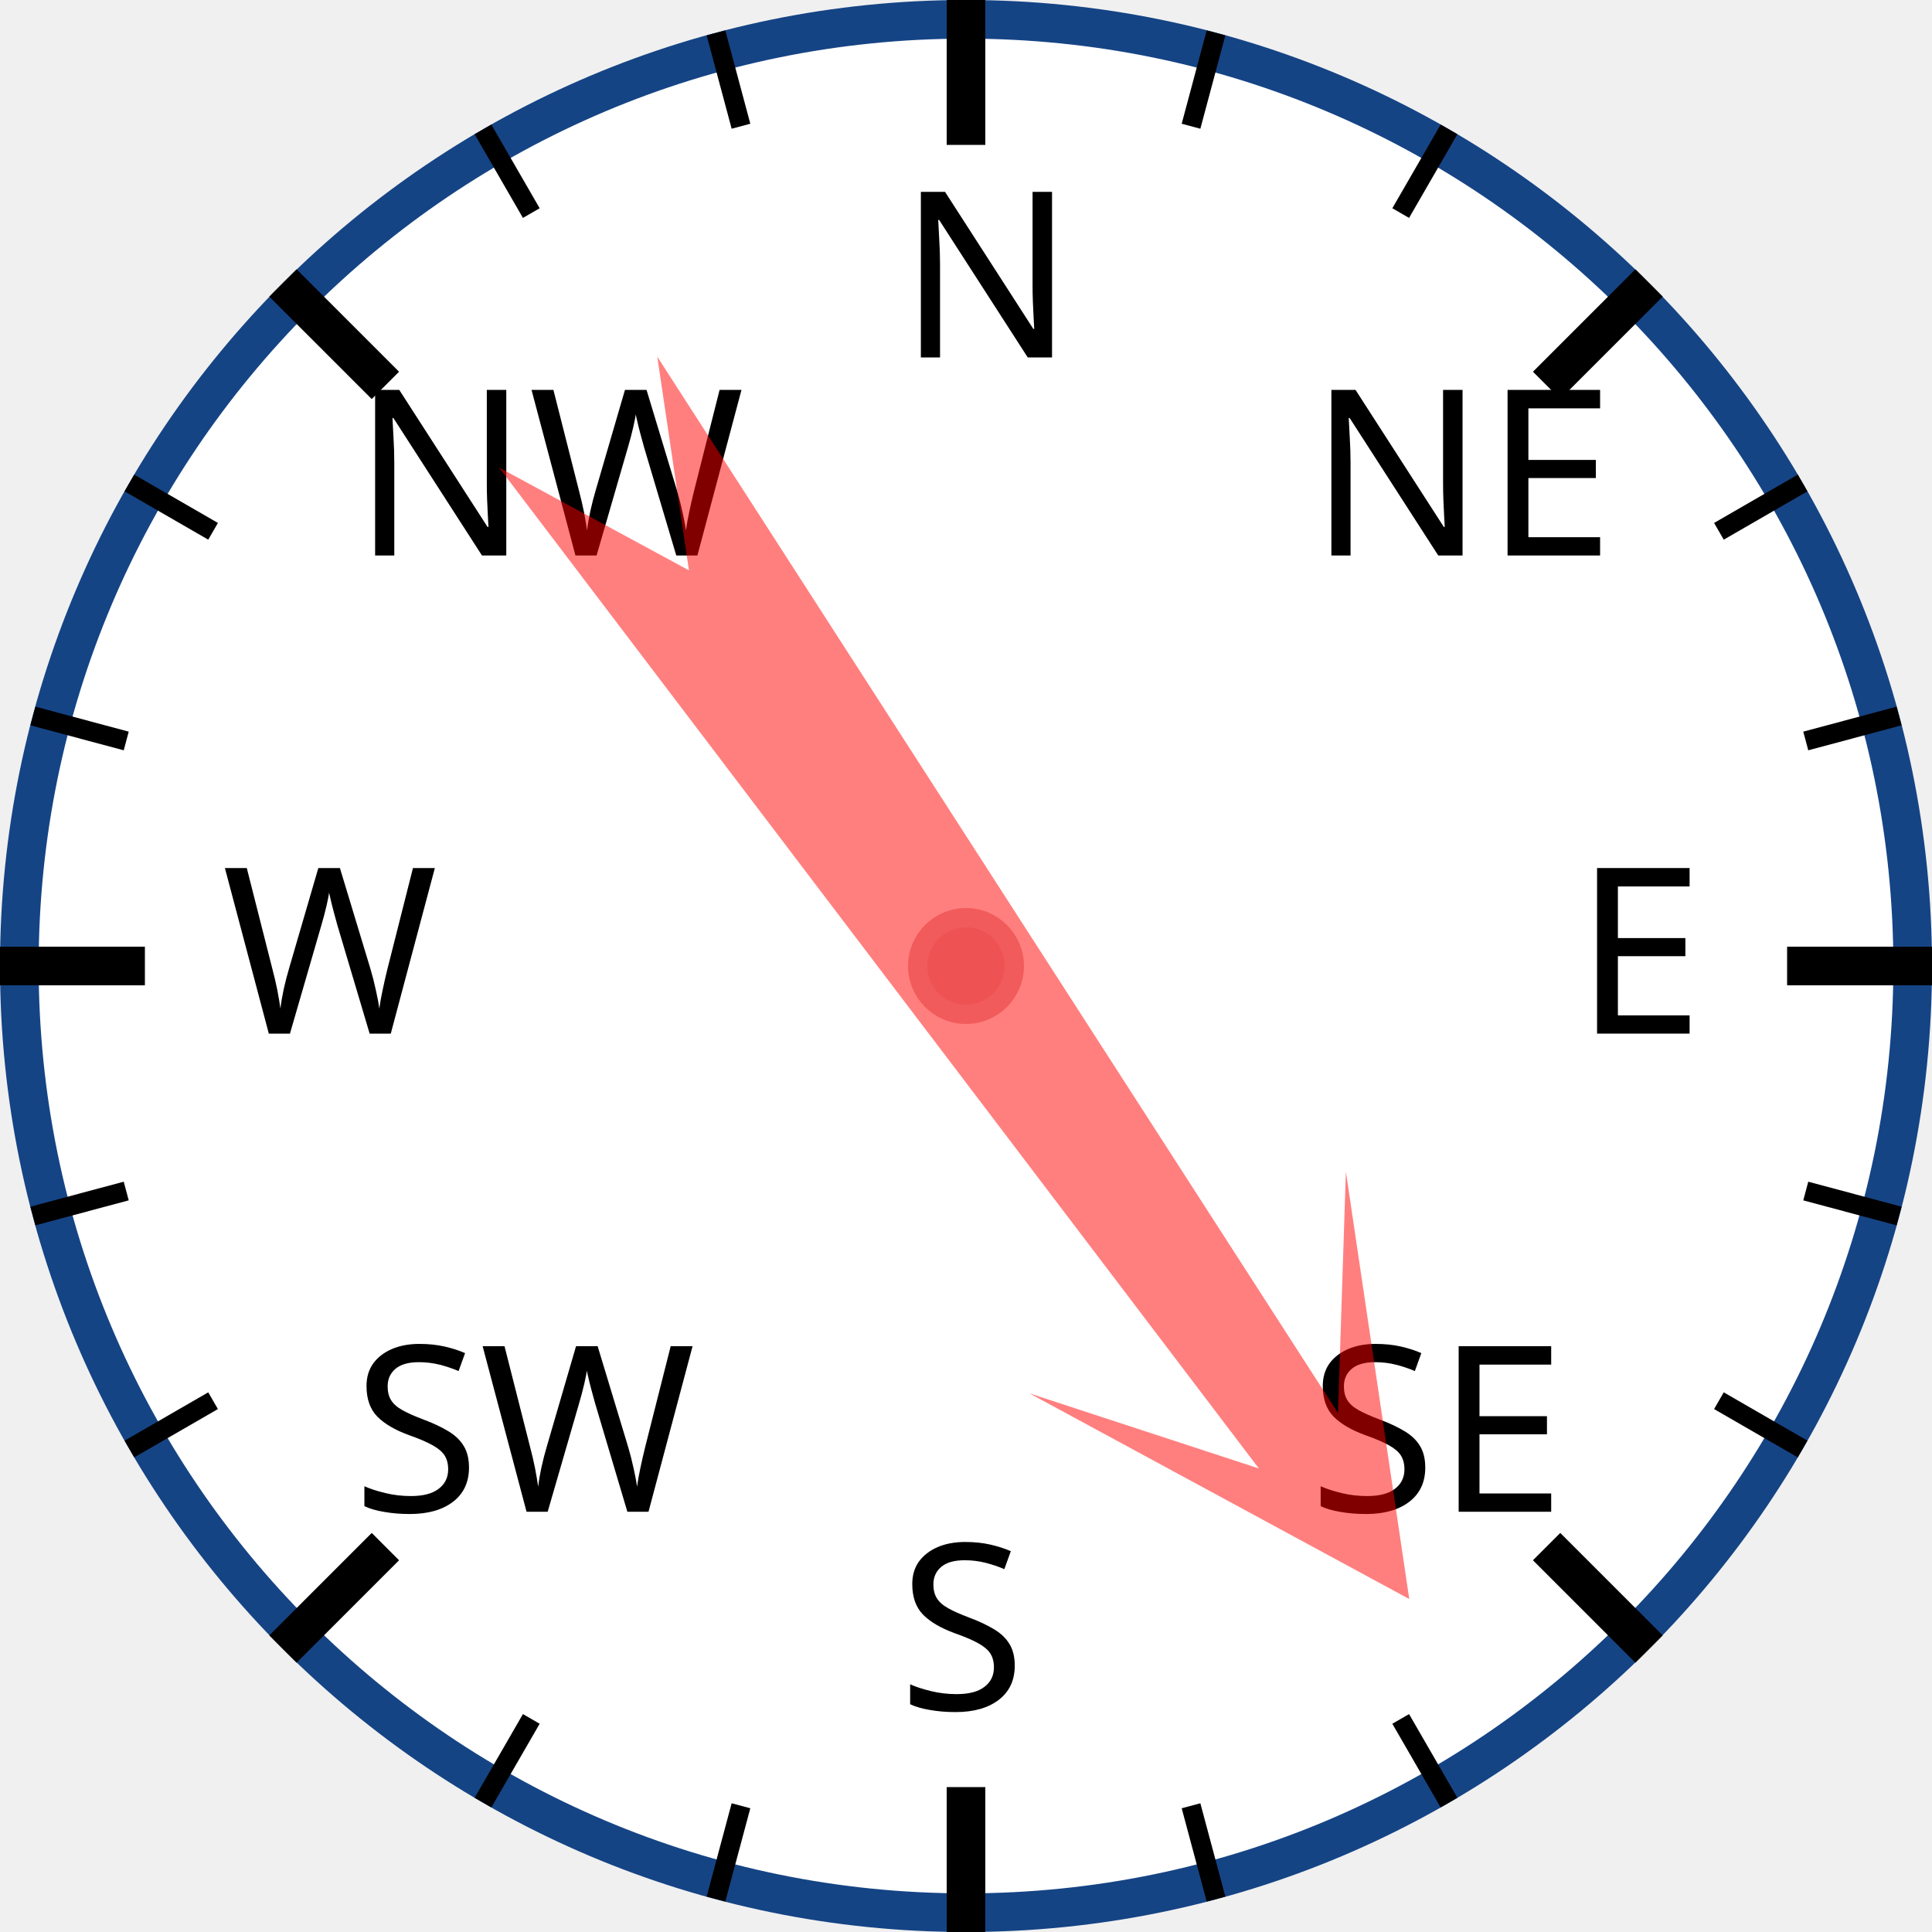
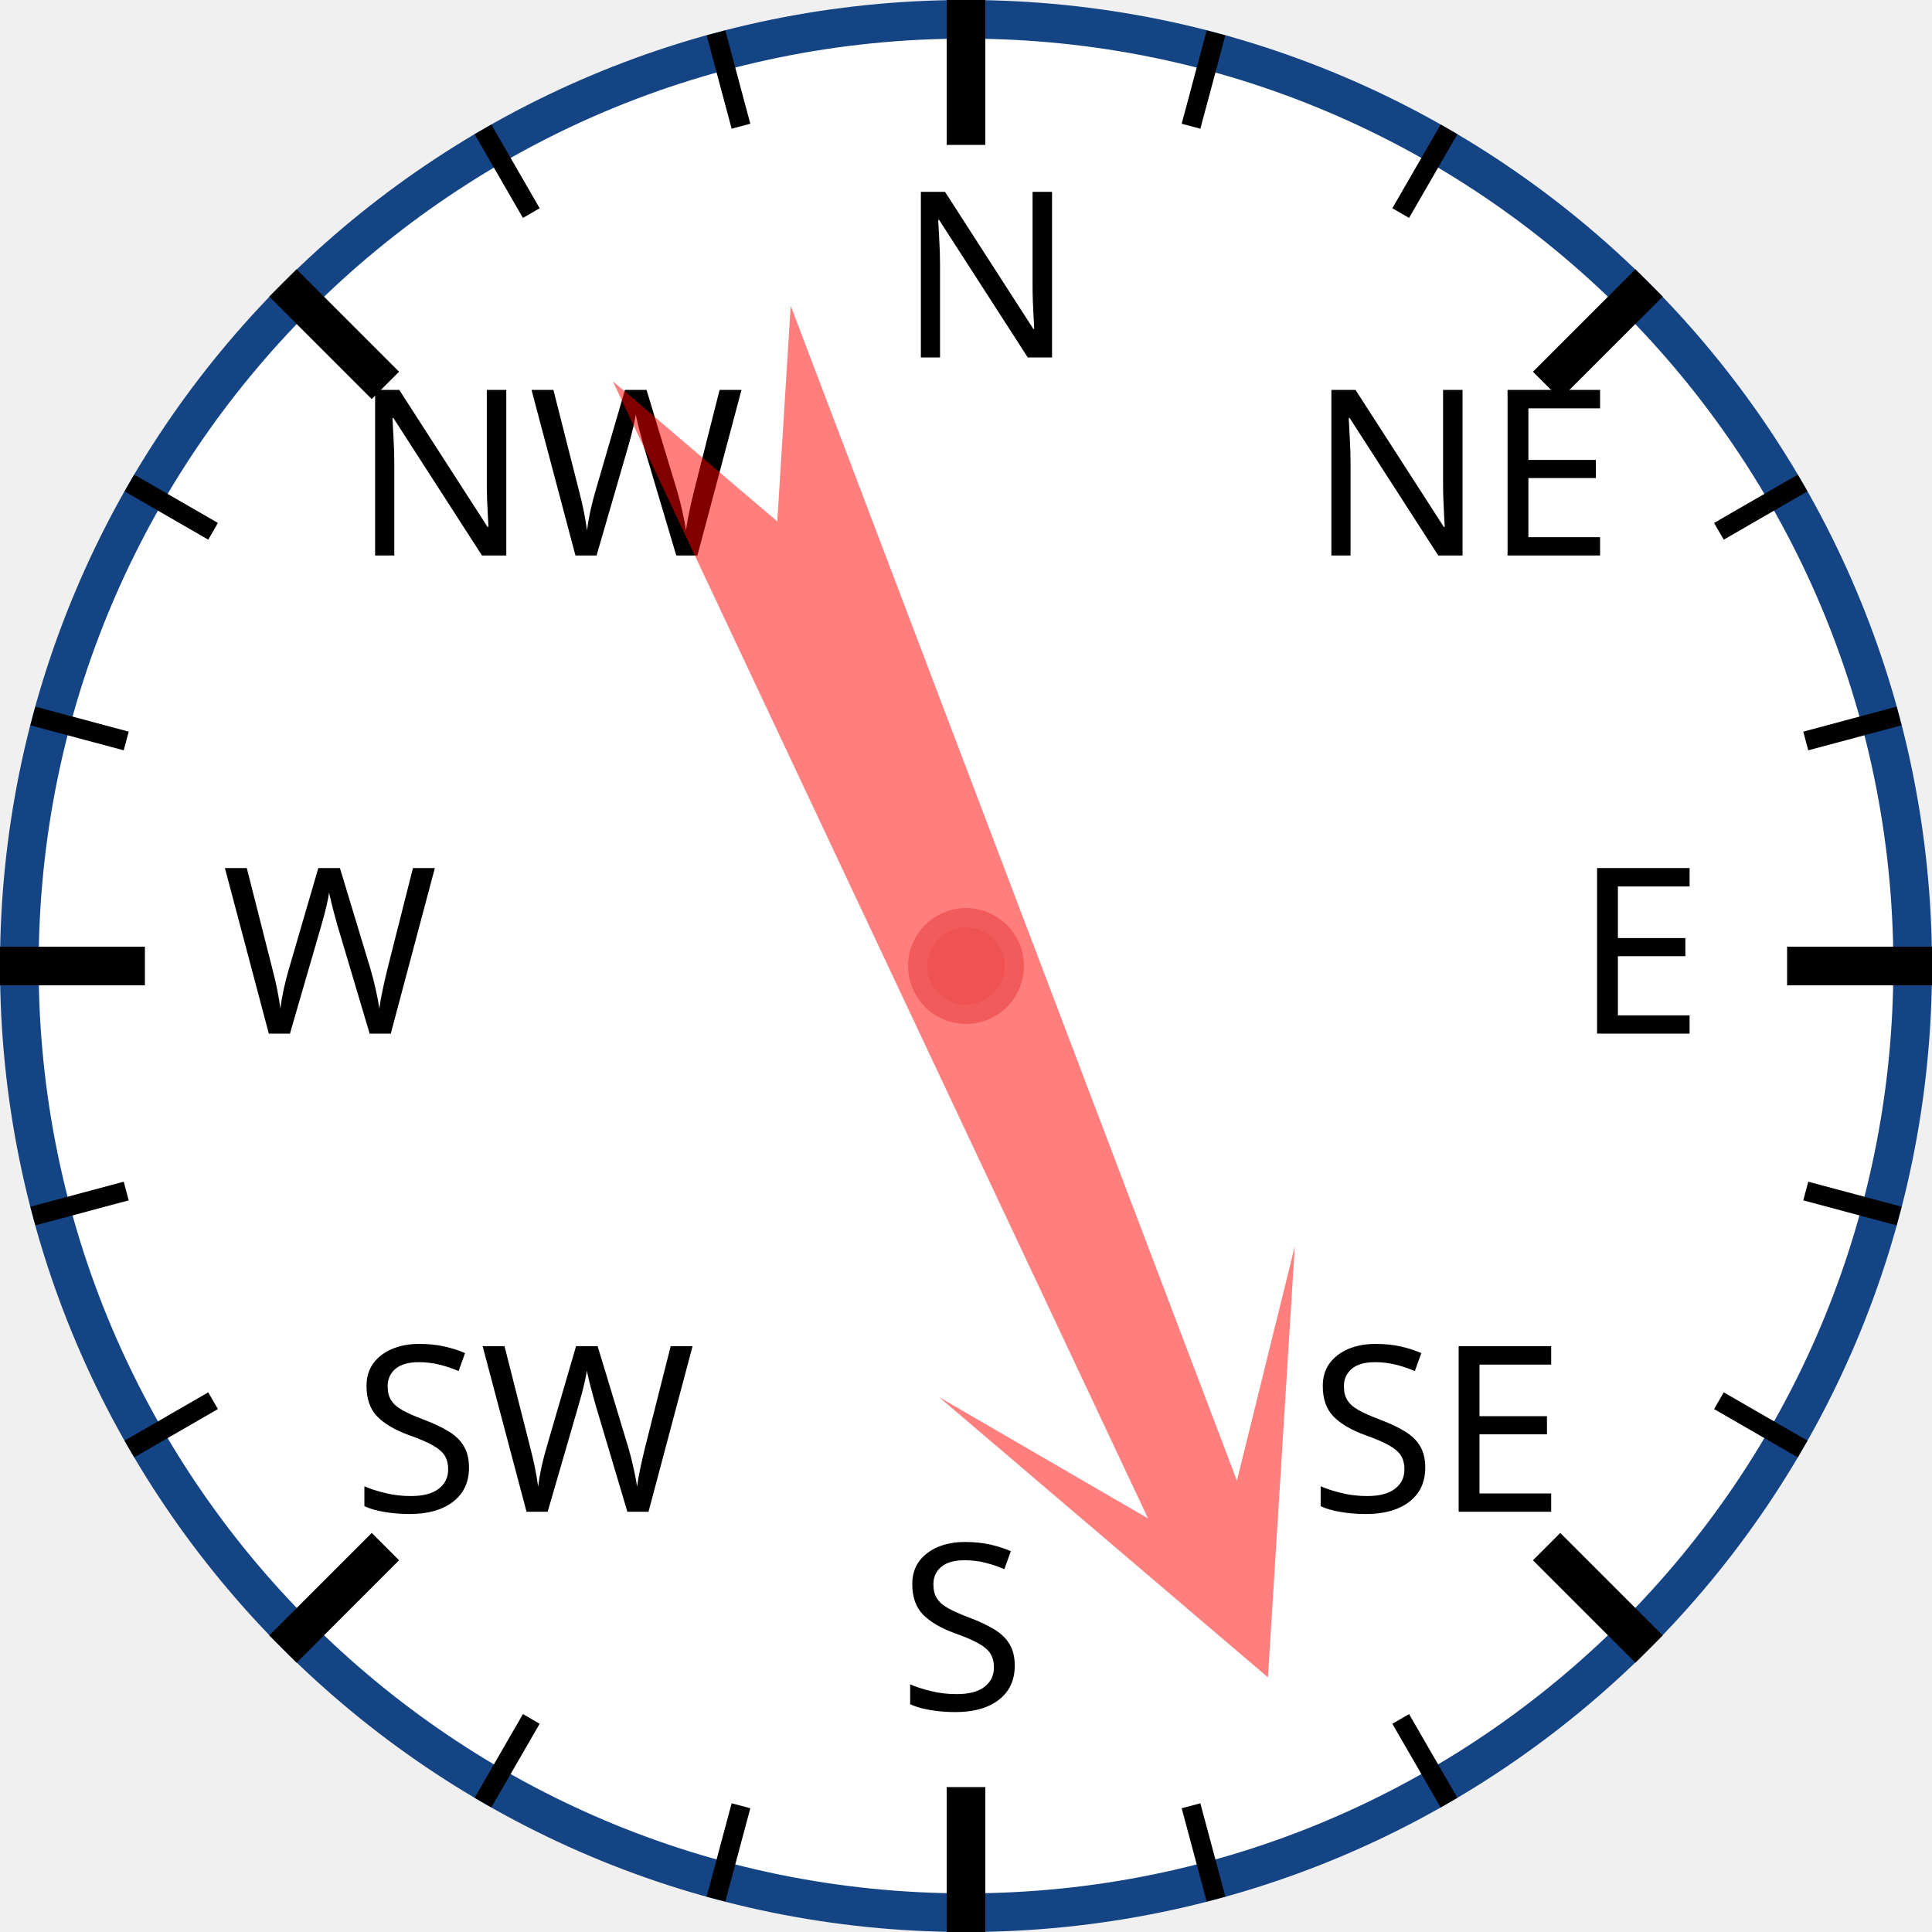
<svg xmlns="http://www.w3.org/2000/svg" width="120px" height="120px" viewBox="0 0 200 200">
  <circle cx="100" cy="100" r="98" style="fill: white; stroke: #154485; stroke-width: 4;" />
  <text x="93.0" y="37.0" style="font-family: sans-serif; font-size: 18pt;">N</text>
  <line x1="100.0" y1="0.0" x2="100.0" y2="15.0" style="stroke: black; stroke-width: 4;" />
  <line x1="74.118" y1="3.407" x2="76.706" y2="13.067" style="stroke: black; stroke-width: 2;" />
  <line x1="50" y1="13.397" x2="55" y2="22.058" style="stroke: black; stroke-width: 2;" />
  <text x="36.503" y="57.503" style="font-family: sans-serif; font-size: 18pt;">NW</text>
  <line x1="29.289" y1="29.289" x2="39.896" y2="39.896" style="stroke: black; stroke-width: 4;" />
  <line x1="13.397" y1="50" x2="22.058" y2="55" style="stroke: black; stroke-width: 2;" />
  <line x1="3.407" y1="74.118" x2="13.067" y2="76.706" style="stroke: black; stroke-width: 2;" />
  <text x="23.0" y="107.0" style="font-family: sans-serif; font-size: 18pt;">W</text>
  <line x1="0.0" y1="100.0" x2="15.0" y2="100.0" style="stroke: black; stroke-width: 4;" />
  <line x1="3.407" y1="125.882" x2="13.067" y2="123.294" style="stroke: black; stroke-width: 2;" />
  <line x1="13.397" y1="150" x2="22.058" y2="145" style="stroke: black; stroke-width: 2;" />
  <text x="36.503" y="156.497" style="font-family: sans-serif; font-size: 18pt;">SW</text>
  <line x1="29.289" y1="170.711" x2="39.896" y2="160.104" style="stroke: black; stroke-width: 4;" />
  <line x1="50" y1="186.603" x2="55" y2="177.942" style="stroke: black; stroke-width: 2;" />
  <line x1="74.118" y1="196.593" x2="76.706" y2="186.933" style="stroke: black; stroke-width: 2;" />
  <text x="93" y="177.0" style="font-family: sans-serif; font-size: 18pt;">S</text>
  <line x1="100" y1="200.0" x2="100" y2="185.0" style="stroke: black; stroke-width: 4;" />
  <line x1="125.882" y1="196.593" x2="123.294" y2="186.933" style="stroke: black; stroke-width: 2;" />
  <line x1="150.0" y1="186.603" x2="145.0" y2="177.942" style="stroke: black; stroke-width: 2;" />
  <text x="135.497" y="156.497" style="font-family: sans-serif; font-size: 18pt;">SE</text>
  <line x1="170.711" y1="170.711" x2="160.104" y2="160.104" style="stroke: black; stroke-width: 4;" />
  <line x1="186.603" y1="150" x2="177.942" y2="145" style="stroke: black; stroke-width: 2;" />
  <line x1="196.593" y1="125.882" x2="186.933" y2="123.294" style="stroke: black; stroke-width: 2;" />
  <text x="163.0" y="107" style="font-family: sans-serif; font-size: 18pt;">E</text>
  <line x1="200.0" y1="100" x2="185.0" y2="100" style="stroke: black; stroke-width: 4;" />
  <line x1="196.593" y1="74.118" x2="186.933" y2="76.706" style="stroke: black; stroke-width: 2;" />
  <line x1="186.603" y1="50" x2="177.942" y2="55" style="stroke: black; stroke-width: 2;" />
  <text x="135.497" y="57.503" style="font-family: sans-serif; font-size: 18pt;">NE</text>
  <line x1="170.711" y1="29.289" x2="160.104" y2="39.896" style="stroke: black; stroke-width: 4;" />
  <line x1="150" y1="13.397" x2="145" y2="22.058" style="stroke: black; stroke-width: 2;" />
  <line x1="125.882" y1="3.407" x2="123.294" y2="13.067" style="stroke: black; stroke-width: 2;" />
-   <polygon points="100 20 120 60 105 40 110 170 100 150 90 170 95 40 80 60" style="fill: red; fill-opacity: 0.5;" transform="rotate(145,100,100)" />
+   <polygon points="100 20 120 60 105 40 110 170 100 150 90 170 95 40 80 60" style="fill: red; fill-opacity: 0.5;" transform="rotate(157,100,100)" />
  <circle cx="100" cy="100" r="5" style="fill: #EE5252; stroke: #F25B5B; stroke-width: 2;" />
</svg>
